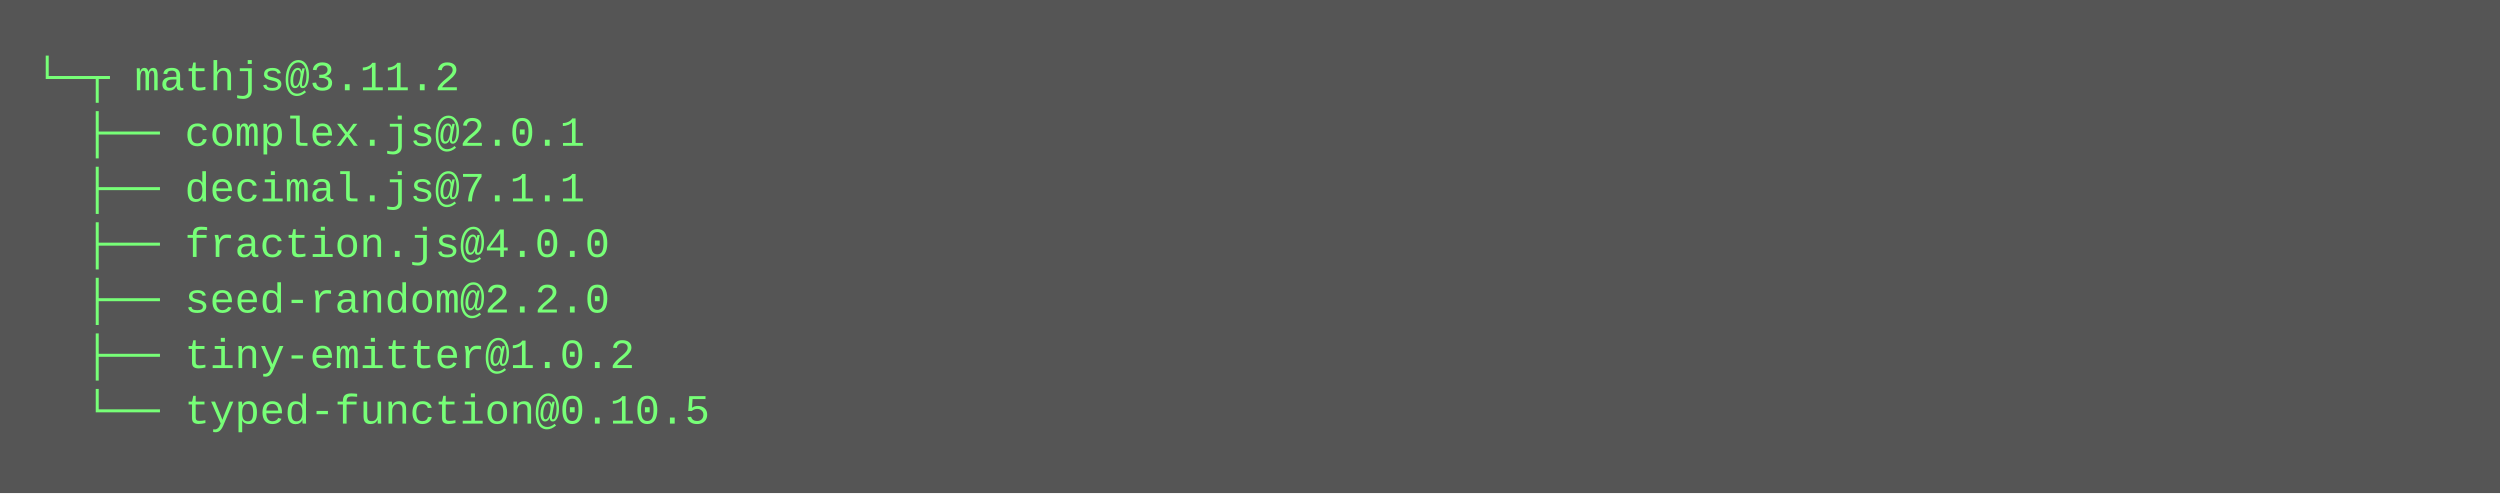
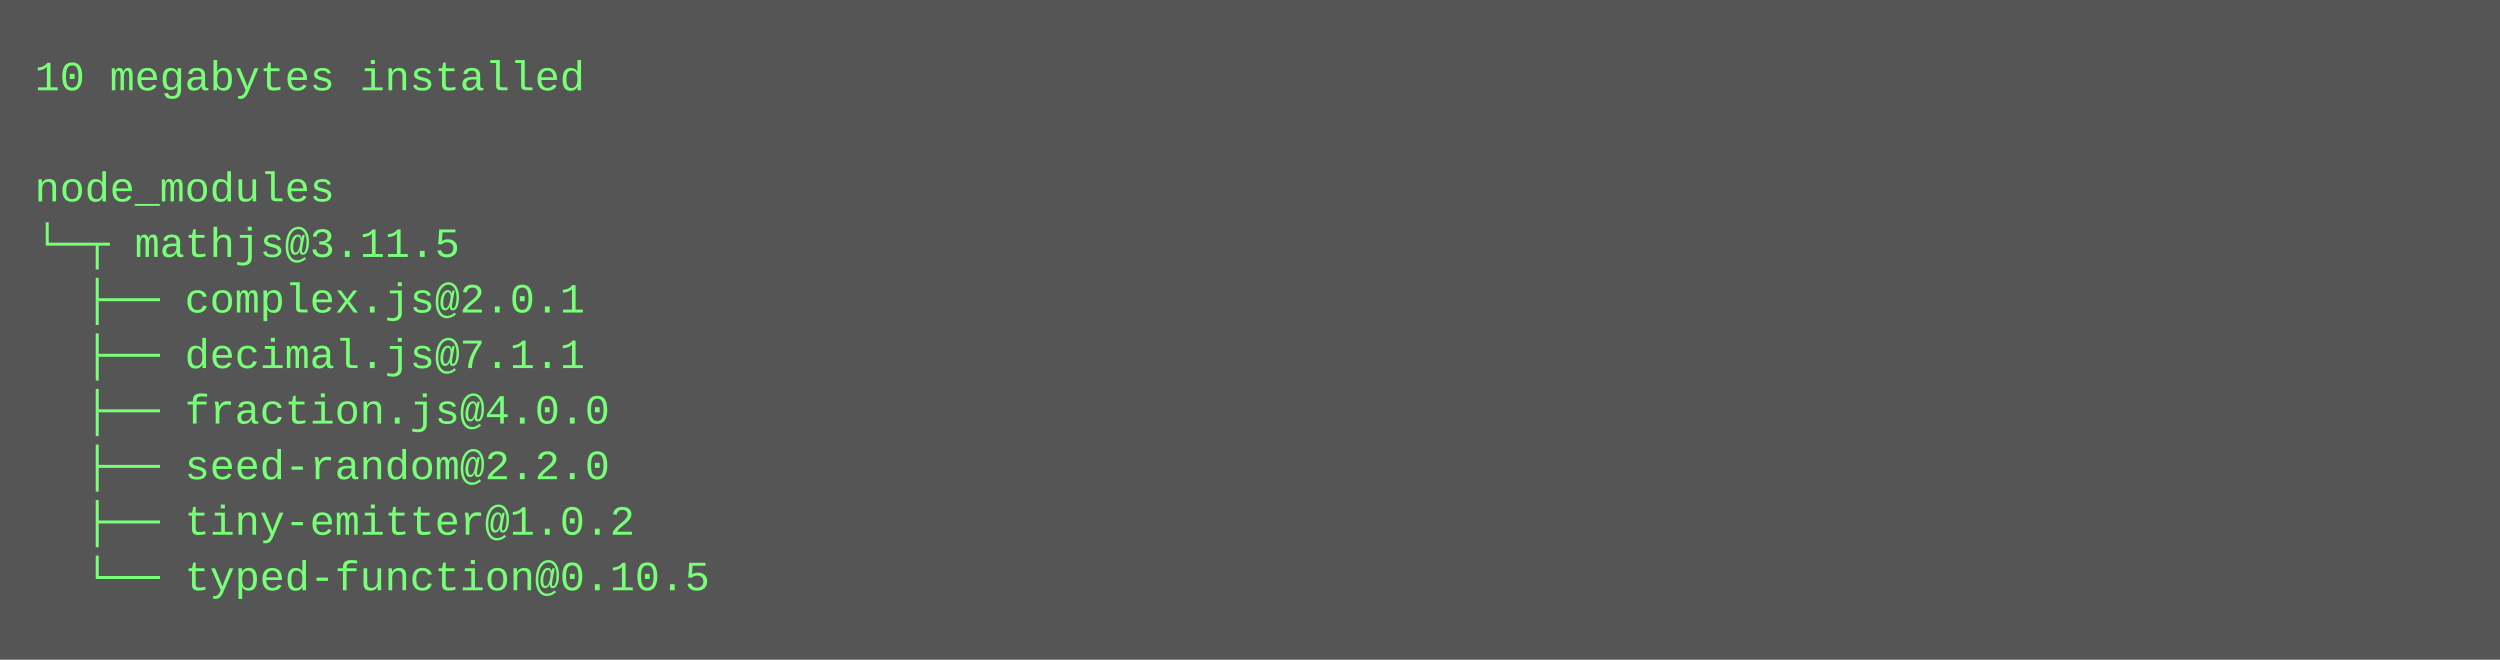
- <svg xmlns="http://www.w3.org/2000/svg" height="142" width="720">
-   <rect height="142" fill="#555" width="720" />
+ <svg xmlns="http://www.w3.org/2000/svg" height="190" width="720">
+   <rect height="190" fill="#555" width="720" />
  <text fill="#7f7" font-family="Courier New" font-size="12" xml:space="preserve">
-     <tspan x="10" y="26">└─┬ mathjs@3.11.2 </tspan>
-     <tspan x="10" y="42">  ├── complex.js@2.0.1 </tspan>
-     <tspan x="10" y="58">  ├── decimal.js@7.1.1 </tspan>
-     <tspan x="10" y="74">  ├── fraction.js@4.0.0 </tspan>
-     <tspan x="10" y="90">  ├── seed-random@2.2.0 </tspan>
-     <tspan x="10" y="106">  ├── tiny-emitter@1.0.2 </tspan>
-     <tspan x="10" y="122">  └── typed-function@0.10.5</tspan>
+     <tspan x="10" y="26">10 megabytes installed</tspan>
+     <tspan x="10" y="42" />
+     <tspan x="10" y="58">node_modules</tspan>
+     <tspan x="10" y="74">└─┬ mathjs@3.11.5 </tspan>
+     <tspan x="10" y="90">  ├── complex.js@2.0.1 </tspan>
+     <tspan x="10" y="106">  ├── decimal.js@7.1.1 </tspan>
+     <tspan x="10" y="122">  ├── fraction.js@4.0.0 </tspan>
+     <tspan x="10" y="138">  ├── seed-random@2.2.0 </tspan>
+     <tspan x="10" y="154">  ├── tiny-emitter@1.0.2 </tspan>
+     <tspan x="10" y="170">  └── typed-function@0.10.5</tspan>
  </text>
</svg>
